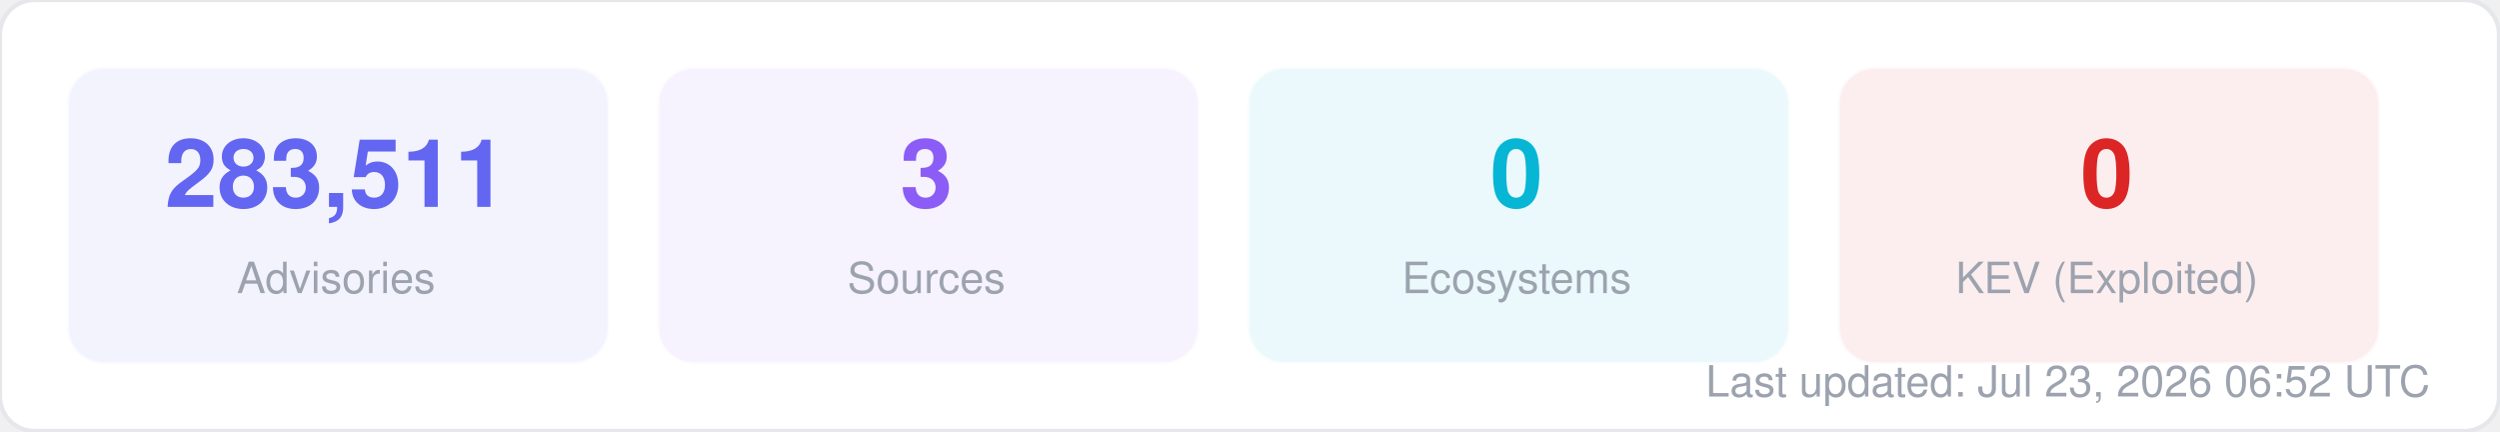
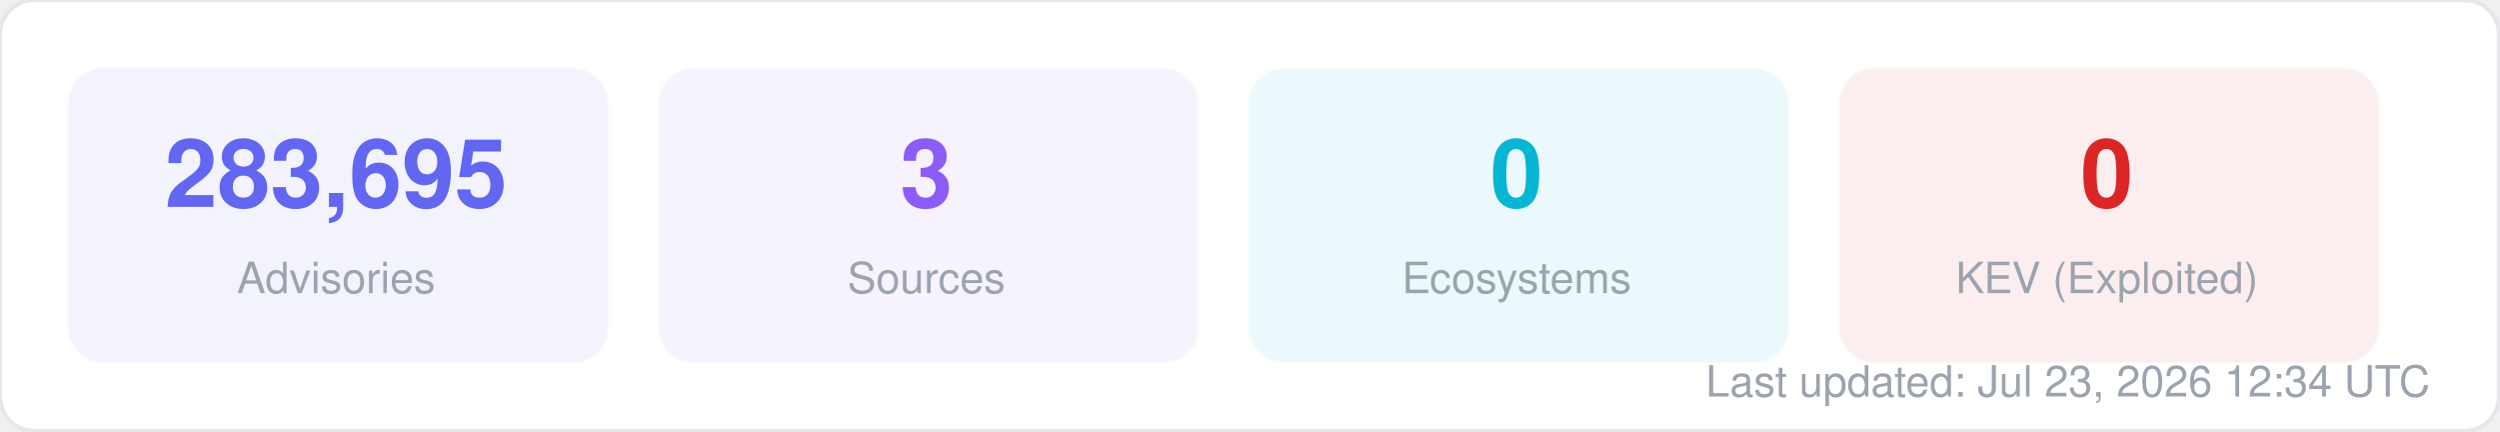
<svg xmlns="http://www.w3.org/2000/svg" width="580" height="100" viewBox="0 0 580 100" fill="none">
  <style>
  text { font-family: -apple-system, BlinkMacSystemFont, "Segoe UI", Helvetica, Arial, sans-serif; }
  .title { font-size: 14px; font-weight: 700; fill: #1f2937; }
  .label { font-size: 11px; fill: #6b7280; }
  .value { font-size: 11px; font-weight: 600; fill: #374151; }
  .big-number { font-size: 28px; font-weight: 800; fill: #111827; }
  .sub { font-size: 10px; fill: #9ca3af; }
</style>
  <rect width="580" height="100" rx="8" fill="#ffffff" stroke="#e5e7eb" stroke-width="1" />
  <rect x="16" y="16" width="125" height="68" rx="8" fill="#6366f1" opacity="0.08" stroke="#6366f1" stroke-width="1" stroke-opacity="0.3" />
-   <text x="78" y="48" text-anchor="middle" class="big-number" style="font-size:22px; fill:#6366f1">283,511</text>
+   <text x="78" y="48" text-anchor="middle" class="big-number" style="font-size:22px; fill:#6366f1">283,695</text>
  <text x="78" y="68" text-anchor="middle" class="sub">Advisories</text>
  <rect x="153" y="16" width="125" height="68" rx="8" fill="#8b5cf6" opacity="0.08" stroke="#8b5cf6" stroke-width="1" stroke-opacity="0.3" />
  <text x="215" y="48" text-anchor="middle" class="big-number" style="font-size:22px; fill:#8b5cf6">3</text>
  <text x="215" y="68" text-anchor="middle" class="sub">Sources</text>
  <rect x="290" y="16" width="125" height="68" rx="8" fill="#06b6d4" opacity="0.08" stroke="#06b6d4" stroke-width="1" stroke-opacity="0.3" />
  <text x="352" y="48" text-anchor="middle" class="big-number" style="font-size:22px; fill:#06b6d4">0</text>
  <text x="352" y="68" text-anchor="middle" class="sub">Ecosystems</text>
  <rect x="427" y="16" width="125" height="68" rx="8" fill="#dc2626" opacity="0.08" stroke="#dc2626" stroke-width="1" stroke-opacity="0.3" />
  <text x="489" y="48" text-anchor="middle" class="big-number" style="font-size:22px; fill:#dc2626">0</text>
  <text x="489" y="68" text-anchor="middle" class="sub">KEV (Exploited)</text>
-   <text x="564" y="92" text-anchor="end" class="sub">Last updated: Jul 23, 2026 06:52 UTC</text>
+   <text x="564" y="92" text-anchor="end" class="sub">Last updated: Jul 23, 2026 12:34 UTC</text>
</svg>
